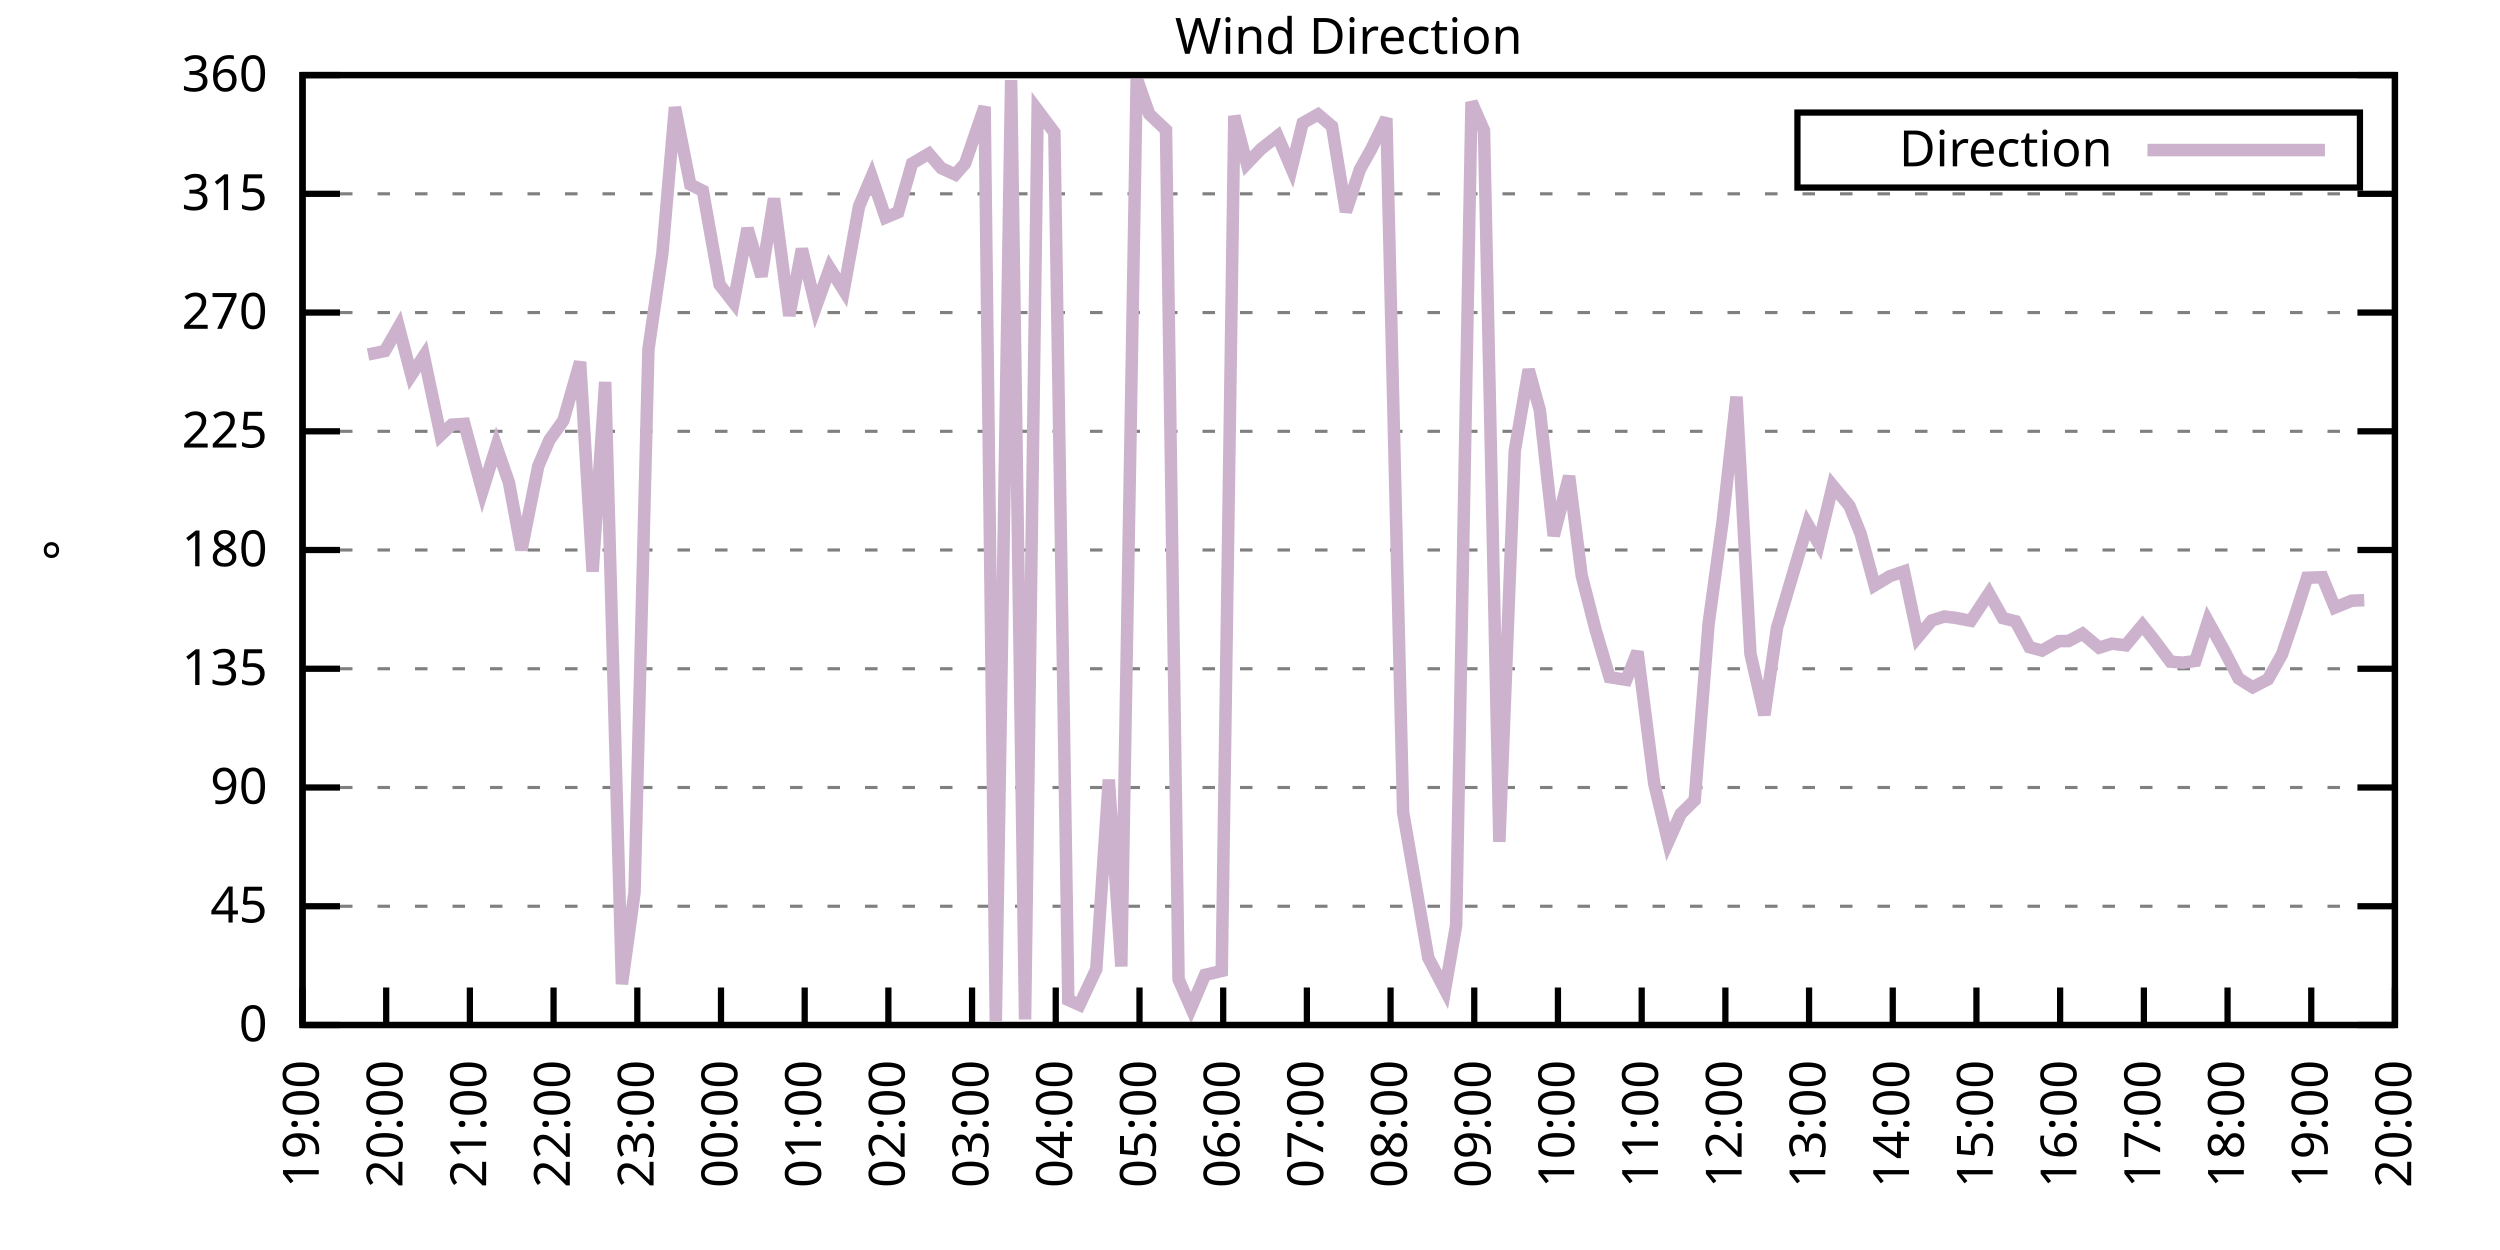
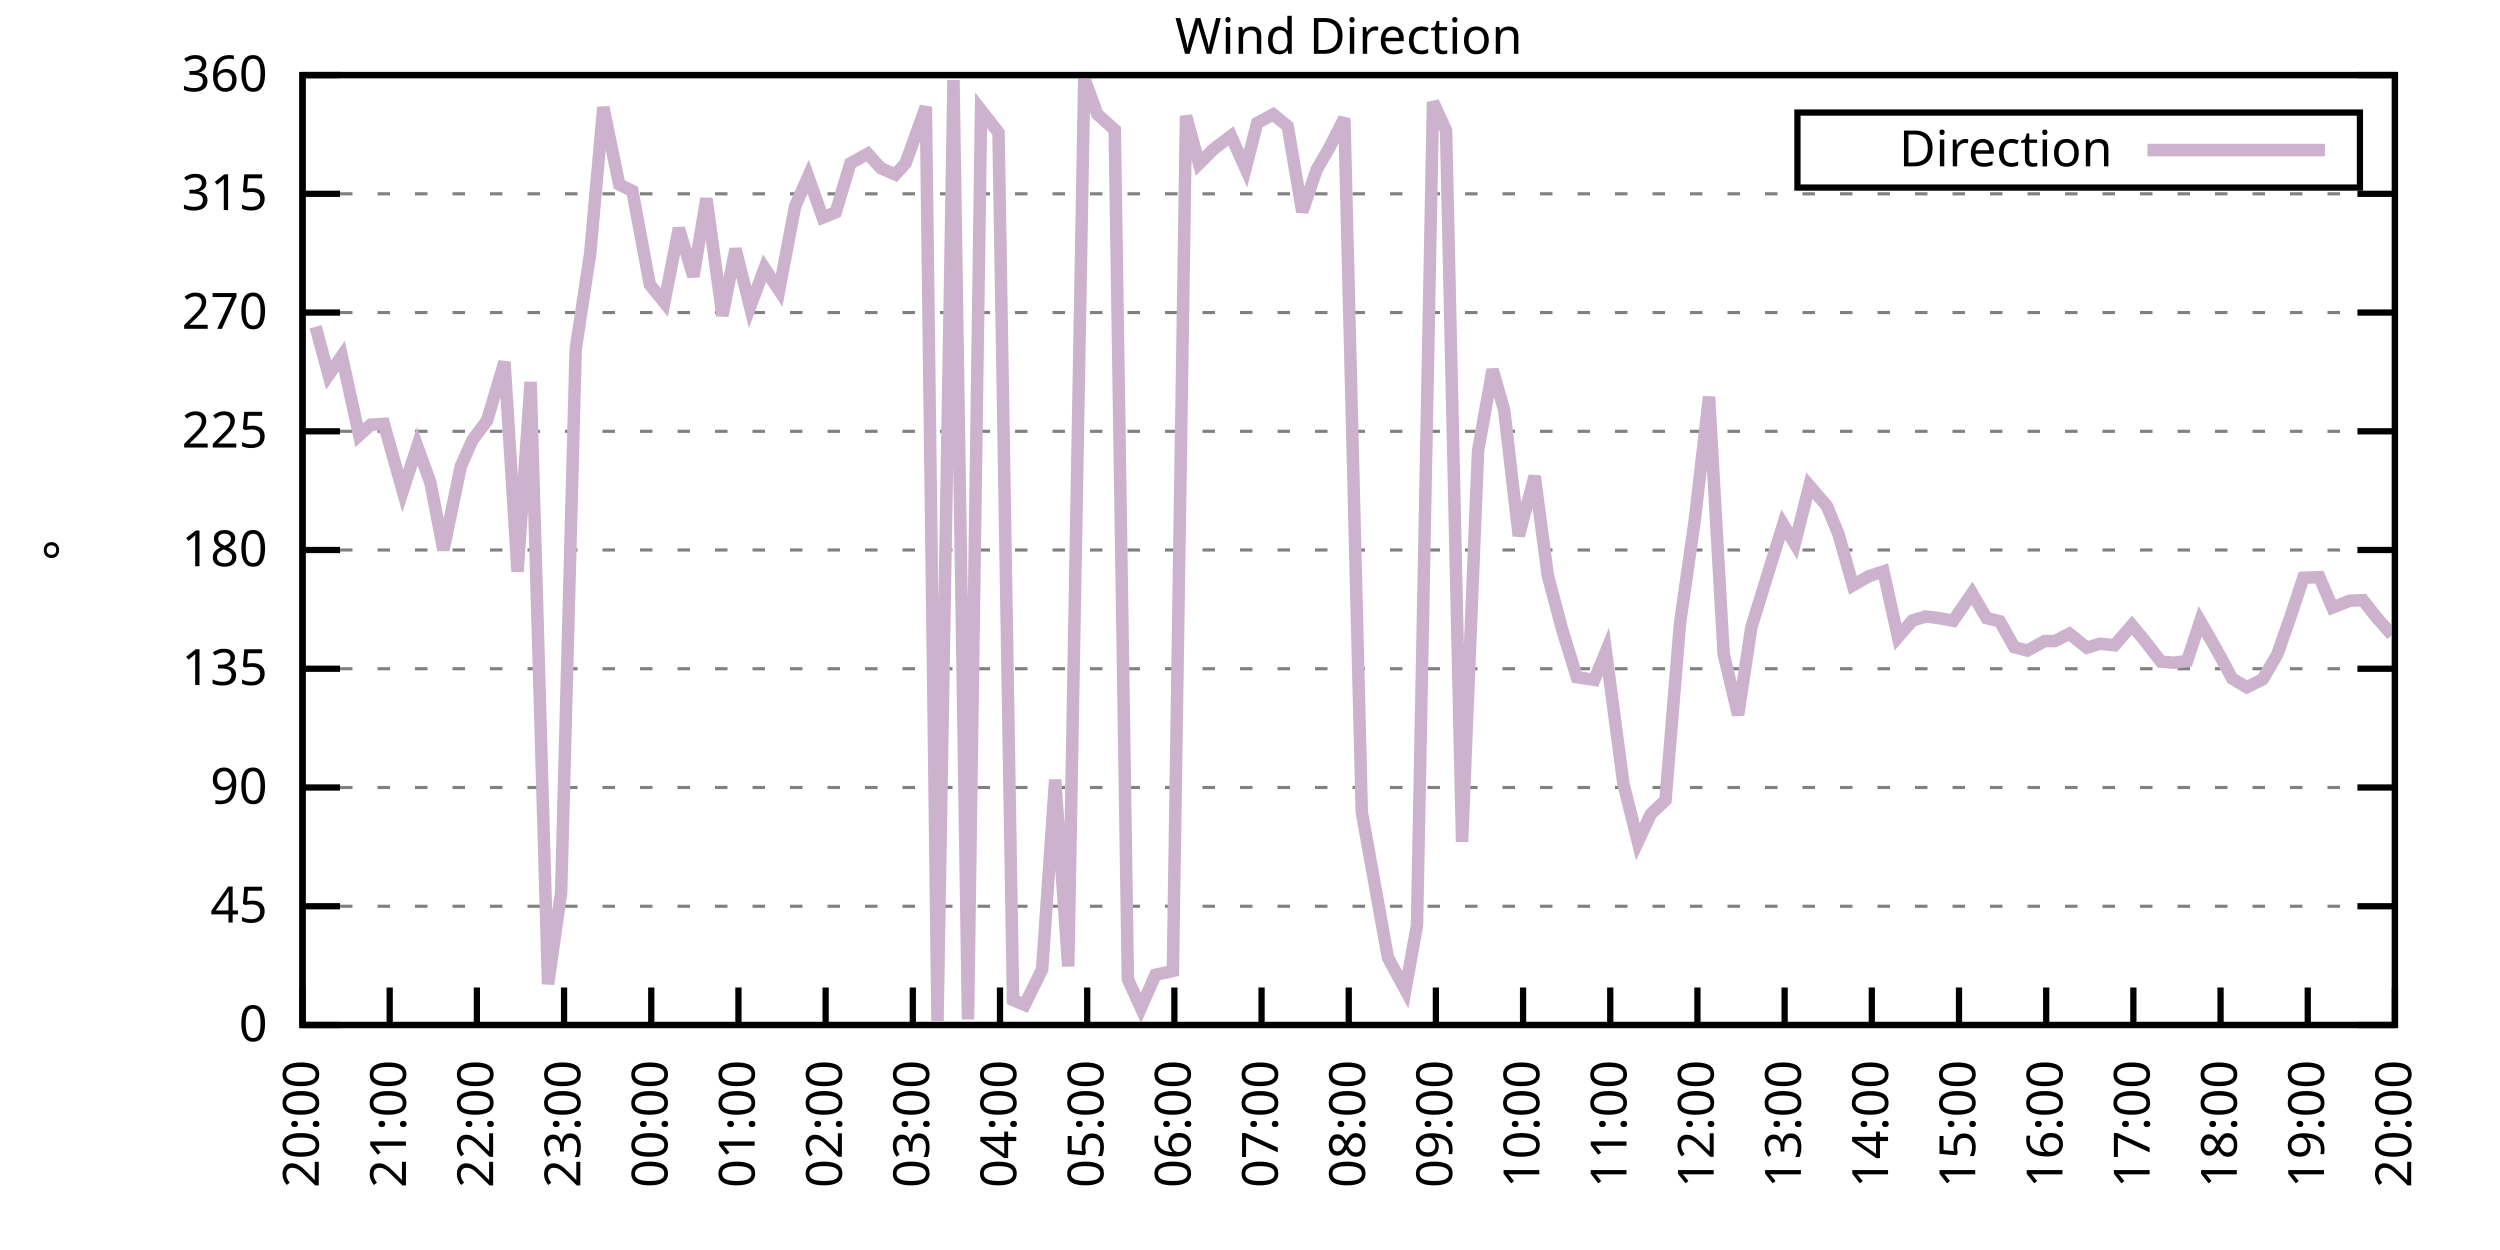
<svg xmlns="http://www.w3.org/2000/svg" xmlns:xlink="http://www.w3.org/1999/xlink" width="400" height="200" viewBox="0 0 400 200">
  <g id="gnuplot_canvas">
    <rect x="0" y="0" width="400" height="200" fill="none" />
    <defs>
      <circle id="gpDot" r="0.5" stroke-width="0.5" stroke="currentColor" />
      <path id="gpPt0" stroke-width="0.333" stroke="currentColor" d="M-1,0 h2 M0,-1 v2" />
      <path id="gpPt1" stroke-width="0.333" stroke="currentColor" d="M-1,-1 L1,1 M1,-1 L-1,1" />
      <path id="gpPt2" stroke-width="0.333" stroke="currentColor" d="M-1,0 L1,0 M0,-1 L0,1 M-1,-1 L1,1 M-1,1 L1,-1" />
      <rect id="gpPt3" stroke-width="0.333" stroke="currentColor" x="-1" y="-1" width="2" height="2" />
      <rect id="gpPt4" stroke-width="0.333" stroke="currentColor" fill="currentColor" x="-1" y="-1" width="2" height="2" />
      <circle id="gpPt5" stroke-width="0.333" stroke="currentColor" cx="0" cy="0" r="1" />
      <use xlink:href="#gpPt5" id="gpPt6" fill="currentColor" stroke="none" />
      <path id="gpPt7" stroke-width="0.333" stroke="currentColor" d="M0,-1.33 L-1.33,0.67 L1.33,0.67 z" />
      <use xlink:href="#gpPt7" id="gpPt8" fill="currentColor" stroke="none" />
      <use xlink:href="#gpPt7" id="gpPt9" stroke="currentColor" transform="rotate(180)" />
      <use xlink:href="#gpPt9" id="gpPt10" fill="currentColor" stroke="none" />
      <use xlink:href="#gpPt3" id="gpPt11" stroke="currentColor" transform="rotate(45)" />
      <use xlink:href="#gpPt11" id="gpPt12" fill="currentColor" stroke="none" />
      <path id="gpPt13" stroke-width="0.333" stroke="currentColor" d="M0,1.330 L1.265,0.411 L0.782,-1.067 L-0.782,-1.076 L-1.265,0.411 z" />
      <use xlink:href="#gpPt13" id="gpPt14" fill="currentColor" stroke="none" />
      <filter id="textbox" filterUnits="objectBoundingBox" x="0" y="0" height="1" width="1">
        <feFlood flood-color="white" flood-opacity="1" result="bgnd" />
        <feComposite in="SourceGraphic" in2="bgnd" operator="atop" />
      </filter>
      <filter id="greybox" filterUnits="objectBoundingBox" x="0" y="0" height="1" width="1">
        <feFlood flood-color="lightgrey" flood-opacity="1" result="grey" />
        <feComposite in="SourceGraphic" in2="grey" operator="atop" />
      </filter>
    </defs>
    <g fill="none" color="white" stroke="currentColor" stroke-width="1.00" stroke-linecap="butt" stroke-linejoin="miter">
</g>
    <g fill="none" color="black" stroke="currentColor" stroke-width="1.00" stroke-linecap="butt" stroke-linejoin="miter">
      <g stroke="none" shape-rendering="crispEdges">
        <polygon fill="rgb(255, 255, 255)" points="48.40,164.00 383.18,164.00 383.18,12.02 48.40,12.02 " />
      </g>
    </g>
    <g fill="none" color="black" stroke="currentColor" stroke-width="1.00" stroke-linecap="butt" stroke-linejoin="miter">
</g>
    <g fill="none" color="black" stroke="black" stroke-width="0.50" stroke-linecap="butt" stroke-linejoin="miter">
</g>
    <g fill="none" color="gray" stroke="currentColor" stroke-width="0.50" stroke-linecap="butt" stroke-linejoin="miter">
      <path stroke="gray" stroke-dasharray="2,4" class="gridline" d="M48.40,164.00 L383.19,164.00  " />
    </g>
    <g fill="none" color="gray" stroke="gray" stroke-width="1.00" stroke-linecap="butt" stroke-linejoin="miter">
</g>
    <g fill="none" color="black" stroke="currentColor" stroke-width="1.00" stroke-linecap="butt" stroke-linejoin="miter">
      <path stroke="black" d="M48.40,164.00 L54.40,164.00 M383.19,164.00 L377.19,164.00  " />
      <g transform="translate(42.80,166.60)" stroke="none" fill="black" font-family="Sans" font-size="8.00" text-anchor="end">
        <text>
          <tspan font-family="Sans"> 0</tspan>
        </text>
      </g>
    </g>
    <g fill="none" color="black" stroke="currentColor" stroke-width="1.00" stroke-linecap="butt" stroke-linejoin="miter">
</g>
    <g fill="none" color="black" stroke="black" stroke-width="0.50" stroke-linecap="butt" stroke-linejoin="miter">
</g>
    <g fill="none" color="gray" stroke="currentColor" stroke-width="0.50" stroke-linecap="butt" stroke-linejoin="miter">
      <path stroke="gray" stroke-dasharray="2,4" class="gridline" d="M48.40,145.00 L383.19,145.00  " />
    </g>
    <g fill="none" color="gray" stroke="gray" stroke-width="1.00" stroke-linecap="butt" stroke-linejoin="miter">
</g>
    <g fill="none" color="black" stroke="currentColor" stroke-width="1.00" stroke-linecap="butt" stroke-linejoin="miter">
      <path stroke="black" d="M48.40,145.00 L54.40,145.00 M383.19,145.00 L377.19,145.00  " />
      <g transform="translate(42.80,147.60)" stroke="none" fill="black" font-family="Sans" font-size="8.00" text-anchor="end">
        <text>
          <tspan font-family="Sans"> 45</tspan>
        </text>
      </g>
    </g>
    <g fill="none" color="black" stroke="currentColor" stroke-width="1.00" stroke-linecap="butt" stroke-linejoin="miter">
</g>
    <g fill="none" color="black" stroke="black" stroke-width="0.50" stroke-linecap="butt" stroke-linejoin="miter">
</g>
    <g fill="none" color="gray" stroke="currentColor" stroke-width="0.50" stroke-linecap="butt" stroke-linejoin="miter">
      <path stroke="gray" stroke-dasharray="2,4" class="gridline" d="M48.40,126.00 L383.19,126.00  " />
    </g>
    <g fill="none" color="gray" stroke="gray" stroke-width="1.00" stroke-linecap="butt" stroke-linejoin="miter">
</g>
    <g fill="none" color="black" stroke="currentColor" stroke-width="1.00" stroke-linecap="butt" stroke-linejoin="miter">
      <path stroke="black" d="M48.40,126.00 L54.40,126.00 M383.19,126.00 L377.19,126.00  " />
      <g transform="translate(42.80,128.60)" stroke="none" fill="black" font-family="Sans" font-size="8.00" text-anchor="end">
        <text>
          <tspan font-family="Sans"> 90</tspan>
        </text>
      </g>
    </g>
    <g fill="none" color="black" stroke="currentColor" stroke-width="1.00" stroke-linecap="butt" stroke-linejoin="miter">
</g>
    <g fill="none" color="black" stroke="black" stroke-width="0.50" stroke-linecap="butt" stroke-linejoin="miter">
</g>
    <g fill="none" color="gray" stroke="currentColor" stroke-width="0.50" stroke-linecap="butt" stroke-linejoin="miter">
      <path stroke="gray" stroke-dasharray="2,4" class="gridline" d="M48.40,107.00 L383.19,107.00  " />
    </g>
    <g fill="none" color="gray" stroke="gray" stroke-width="1.00" stroke-linecap="butt" stroke-linejoin="miter">
</g>
    <g fill="none" color="black" stroke="currentColor" stroke-width="1.00" stroke-linecap="butt" stroke-linejoin="miter">
      <path stroke="black" d="M48.40,107.00 L54.40,107.00 M383.19,107.00 L377.19,107.00  " />
      <g transform="translate(42.80,109.60)" stroke="none" fill="black" font-family="Sans" font-size="8.00" text-anchor="end">
        <text>
          <tspan font-family="Sans"> 135</tspan>
        </text>
      </g>
    </g>
    <g fill="none" color="black" stroke="currentColor" stroke-width="1.00" stroke-linecap="butt" stroke-linejoin="miter">
</g>
    <g fill="none" color="black" stroke="black" stroke-width="0.50" stroke-linecap="butt" stroke-linejoin="miter">
</g>
    <g fill="none" color="gray" stroke="currentColor" stroke-width="0.50" stroke-linecap="butt" stroke-linejoin="miter">
      <path stroke="gray" stroke-dasharray="2,4" class="gridline" d="M48.40,88.00 L383.19,88.00  " />
    </g>
    <g fill="none" color="gray" stroke="gray" stroke-width="1.00" stroke-linecap="butt" stroke-linejoin="miter">
</g>
    <g fill="none" color="black" stroke="currentColor" stroke-width="1.00" stroke-linecap="butt" stroke-linejoin="miter">
      <path stroke="black" d="M48.40,88.00 L54.40,88.00 M383.19,88.00 L377.19,88.00  " />
      <g transform="translate(42.80,90.60)" stroke="none" fill="black" font-family="Sans" font-size="8.00" text-anchor="end">
        <text>
          <tspan font-family="Sans"> 180</tspan>
        </text>
      </g>
    </g>
    <g fill="none" color="black" stroke="currentColor" stroke-width="1.00" stroke-linecap="butt" stroke-linejoin="miter">
</g>
    <g fill="none" color="black" stroke="black" stroke-width="0.50" stroke-linecap="butt" stroke-linejoin="miter">
</g>
    <g fill="none" color="gray" stroke="currentColor" stroke-width="0.50" stroke-linecap="butt" stroke-linejoin="miter">
      <path stroke="gray" stroke-dasharray="2,4" class="gridline" d="M48.40,69.01 L383.19,69.01  " />
    </g>
    <g fill="none" color="gray" stroke="gray" stroke-width="1.00" stroke-linecap="butt" stroke-linejoin="miter">
</g>
    <g fill="none" color="black" stroke="currentColor" stroke-width="1.00" stroke-linecap="butt" stroke-linejoin="miter">
      <path stroke="black" d="M48.40,69.01 L54.40,69.01 M383.19,69.01 L377.19,69.01  " />
      <g transform="translate(42.80,71.61)" stroke="none" fill="black" font-family="Sans" font-size="8.00" text-anchor="end">
        <text>
          <tspan font-family="Sans"> 225</tspan>
        </text>
      </g>
    </g>
    <g fill="none" color="black" stroke="currentColor" stroke-width="1.00" stroke-linecap="butt" stroke-linejoin="miter">
</g>
    <g fill="none" color="black" stroke="black" stroke-width="0.50" stroke-linecap="butt" stroke-linejoin="miter">
</g>
    <g fill="none" color="gray" stroke="currentColor" stroke-width="0.50" stroke-linecap="butt" stroke-linejoin="miter">
      <path stroke="gray" stroke-dasharray="2,4" class="gridline" d="M48.40,50.01 L383.19,50.01  " />
    </g>
    <g fill="none" color="gray" stroke="gray" stroke-width="1.00" stroke-linecap="butt" stroke-linejoin="miter">
</g>
    <g fill="none" color="black" stroke="currentColor" stroke-width="1.00" stroke-linecap="butt" stroke-linejoin="miter">
      <path stroke="black" d="M48.40,50.01 L54.40,50.01 M383.19,50.01 L377.19,50.01  " />
      <g transform="translate(42.80,52.61)" stroke="none" fill="black" font-family="Sans" font-size="8.00" text-anchor="end">
        <text>
          <tspan font-family="Sans"> 270</tspan>
        </text>
      </g>
    </g>
    <g fill="none" color="black" stroke="currentColor" stroke-width="1.00" stroke-linecap="butt" stroke-linejoin="miter">
</g>
    <g fill="none" color="black" stroke="black" stroke-width="0.50" stroke-linecap="butt" stroke-linejoin="miter">
</g>
    <g fill="none" color="gray" stroke="currentColor" stroke-width="0.50" stroke-linecap="butt" stroke-linejoin="miter">
      <path stroke="gray" stroke-dasharray="2,4" class="gridline" d="M48.40,31.01 L383.19,31.01  " />
    </g>
    <g fill="none" color="gray" stroke="gray" stroke-width="1.00" stroke-linecap="butt" stroke-linejoin="miter">
</g>
    <g fill="none" color="black" stroke="currentColor" stroke-width="1.00" stroke-linecap="butt" stroke-linejoin="miter">
      <path stroke="black" d="M48.40,31.01 L54.40,31.01 M383.19,31.01 L377.19,31.01  " />
      <g transform="translate(42.80,33.61)" stroke="none" fill="black" font-family="Sans" font-size="8.00" text-anchor="end">
        <text>
          <tspan font-family="Sans"> 315</tspan>
        </text>
      </g>
    </g>
    <g fill="none" color="black" stroke="currentColor" stroke-width="1.00" stroke-linecap="butt" stroke-linejoin="miter">
</g>
    <g fill="none" color="black" stroke="black" stroke-width="0.50" stroke-linecap="butt" stroke-linejoin="miter">
</g>
    <g fill="none" color="gray" stroke="currentColor" stroke-width="0.50" stroke-linecap="butt" stroke-linejoin="miter">
      <path stroke="gray" stroke-dasharray="2,4" class="gridline" d="M48.40,12.01 L383.19,12.01  " />
    </g>
    <g fill="none" color="gray" stroke="gray" stroke-width="1.00" stroke-linecap="butt" stroke-linejoin="miter">
</g>
    <g fill="none" color="black" stroke="currentColor" stroke-width="1.00" stroke-linecap="butt" stroke-linejoin="miter">
      <path stroke="black" d="M48.40,12.01 L54.40,12.01 M383.19,12.01 L377.19,12.01  " />
      <g transform="translate(42.80,14.61)" stroke="none" fill="black" font-family="Sans" font-size="8.00" text-anchor="end">
        <text>
          <tspan font-family="Sans"> 360</tspan>
        </text>
      </g>
    </g>
    <g fill="none" color="black" stroke="currentColor" stroke-width="1.00" stroke-linecap="butt" stroke-linejoin="miter">
      <path stroke="black" d="M48.40,164.00 L48.40,158.00  " />
      <g transform="translate(51.00,169.60) rotate(270.00)" stroke="none" fill="black" font-family="Sans" font-size="8.00" text-anchor="end">
        <text>
-           <tspan font-family="Sans">19:00</tspan>
-         </text>
-       </g>
-     </g>
-     <g fill="none" color="black" stroke="currentColor" stroke-width="1.00" stroke-linecap="butt" stroke-linejoin="miter">
-       <path stroke="black" d="M61.79,164.00 L61.79,158.00  " />
-       <g transform="translate(64.39,169.60) rotate(270.00)" stroke="none" fill="black" font-family="Sans" font-size="8.00" text-anchor="end">
-         <text>
          <tspan font-family="Sans">20:00</tspan>
        </text>
      </g>
    </g>
    <g fill="none" color="black" stroke="currentColor" stroke-width="1.00" stroke-linecap="butt" stroke-linejoin="miter">
-       <path stroke="black" d="M75.18,164.00 L75.18,158.00  " />
-       <g transform="translate(77.78,169.60) rotate(270.00)" stroke="none" fill="black" font-family="Sans" font-size="8.00" text-anchor="end">
+       <path stroke="black" d="M62.35,164.00 L62.35,158.00  " />
+       <g transform="translate(64.95,169.60) rotate(270.00)" stroke="none" fill="black" font-family="Sans" font-size="8.00" text-anchor="end">
        <text>
          <tspan font-family="Sans">21:00</tspan>
        </text>
      </g>
    </g>
    <g fill="none" color="black" stroke="currentColor" stroke-width="1.00" stroke-linecap="butt" stroke-linejoin="miter">
-       <path stroke="black" d="M88.57,164.00 L88.57,158.00  " />
-       <g transform="translate(91.17,169.60) rotate(270.00)" stroke="none" fill="black" font-family="Sans" font-size="8.00" text-anchor="end">
+       <path stroke="black" d="M76.30,164.00 L76.30,158.00  " />
+       <g transform="translate(78.90,169.60) rotate(270.00)" stroke="none" fill="black" font-family="Sans" font-size="8.00" text-anchor="end">
        <text>
          <tspan font-family="Sans">22:00</tspan>
        </text>
      </g>
    </g>
    <g fill="none" color="black" stroke="currentColor" stroke-width="1.00" stroke-linecap="butt" stroke-linejoin="miter">
-       <path stroke="black" d="M101.97,164.00 L101.97,158.00  " />
-       <g transform="translate(104.57,169.60) rotate(270.00)" stroke="none" fill="black" font-family="Sans" font-size="8.00" text-anchor="end">
+       <path stroke="black" d="M90.25,164.00 L90.25,158.00  " />
+       <g transform="translate(92.85,169.60) rotate(270.00)" stroke="none" fill="black" font-family="Sans" font-size="8.00" text-anchor="end">
        <text>
          <tspan font-family="Sans">23:00</tspan>
        </text>
      </g>
    </g>
    <g fill="none" color="black" stroke="currentColor" stroke-width="1.00" stroke-linecap="butt" stroke-linejoin="miter">
-       <path stroke="black" d="M115.36,164.00 L115.36,158.00  " />
-       <g transform="translate(117.96,169.60) rotate(270.00)" stroke="none" fill="black" font-family="Sans" font-size="8.00" text-anchor="end">
+       <path stroke="black" d="M104.20,164.00 L104.20,158.00  " />
+       <g transform="translate(106.80,169.60) rotate(270.00)" stroke="none" fill="black" font-family="Sans" font-size="8.00" text-anchor="end">
        <text>
          <tspan font-family="Sans">00:00</tspan>
        </text>
      </g>
    </g>
    <g fill="none" color="black" stroke="currentColor" stroke-width="1.00" stroke-linecap="butt" stroke-linejoin="miter">
-       <path stroke="black" d="M128.75,164.00 L128.75,158.00  " />
-       <g transform="translate(131.35,169.60) rotate(270.00)" stroke="none" fill="black" font-family="Sans" font-size="8.00" text-anchor="end">
+       <path stroke="black" d="M118.15,164.00 L118.15,158.00  " />
+       <g transform="translate(120.75,169.60) rotate(270.00)" stroke="none" fill="black" font-family="Sans" font-size="8.00" text-anchor="end">
        <text>
          <tspan font-family="Sans">01:00</tspan>
        </text>
      </g>
    </g>
    <g fill="none" color="black" stroke="currentColor" stroke-width="1.00" stroke-linecap="butt" stroke-linejoin="miter">
-       <path stroke="black" d="M142.14,164.00 L142.14,158.00  " />
-       <g transform="translate(144.74,169.60) rotate(270.00)" stroke="none" fill="black" font-family="Sans" font-size="8.00" text-anchor="end">
+       <path stroke="black" d="M132.10,164.00 L132.10,158.00  " />
+       <g transform="translate(134.70,169.60) rotate(270.00)" stroke="none" fill="black" font-family="Sans" font-size="8.00" text-anchor="end">
        <text>
          <tspan font-family="Sans">02:00</tspan>
        </text>
      </g>
    </g>
    <g fill="none" color="black" stroke="currentColor" stroke-width="1.00" stroke-linecap="butt" stroke-linejoin="miter">
-       <path stroke="black" d="M155.53,164.00 L155.53,158.00  " />
-       <g transform="translate(158.13,169.60) rotate(270.00)" stroke="none" fill="black" font-family="Sans" font-size="8.00" text-anchor="end">
+       <path stroke="black" d="M146.05,164.00 L146.05,158.00  " />
+       <g transform="translate(148.65,169.60) rotate(270.00)" stroke="none" fill="black" font-family="Sans" font-size="8.00" text-anchor="end">
        <text>
          <tspan font-family="Sans">03:00</tspan>
        </text>
      </g>
    </g>
    <g fill="none" color="black" stroke="currentColor" stroke-width="1.00" stroke-linecap="butt" stroke-linejoin="miter">
-       <path stroke="black" d="M168.92,164.00 L168.92,158.00  " />
-       <g transform="translate(171.52,169.60) rotate(270.00)" stroke="none" fill="black" font-family="Sans" font-size="8.00" text-anchor="end">
+       <path stroke="black" d="M160.00,164.00 L160.00,158.00  " />
+       <g transform="translate(162.60,169.60) rotate(270.00)" stroke="none" fill="black" font-family="Sans" font-size="8.00" text-anchor="end">
        <text>
          <tspan font-family="Sans">04:00</tspan>
        </text>
      </g>
    </g>
    <g fill="none" color="black" stroke="currentColor" stroke-width="1.00" stroke-linecap="butt" stroke-linejoin="miter">
-       <path stroke="black" d="M182.32,164.00 L182.32,158.00  " />
-       <g transform="translate(184.92,169.60) rotate(270.00)" stroke="none" fill="black" font-family="Sans" font-size="8.00" text-anchor="end">
+       <path stroke="black" d="M173.95,164.00 L173.95,158.00  " />
+       <g transform="translate(176.55,169.60) rotate(270.00)" stroke="none" fill="black" font-family="Sans" font-size="8.00" text-anchor="end">
        <text>
          <tspan font-family="Sans">05:00</tspan>
        </text>
      </g>
    </g>
    <g fill="none" color="black" stroke="currentColor" stroke-width="1.00" stroke-linecap="butt" stroke-linejoin="miter">
-       <path stroke="black" d="M195.71,164.00 L195.71,158.00  " />
-       <g transform="translate(198.31,169.60) rotate(270.00)" stroke="none" fill="black" font-family="Sans" font-size="8.00" text-anchor="end">
+       <path stroke="black" d="M187.90,164.00 L187.90,158.00  " />
+       <g transform="translate(190.50,169.60) rotate(270.00)" stroke="none" fill="black" font-family="Sans" font-size="8.00" text-anchor="end">
        <text>
          <tspan font-family="Sans">06:00</tspan>
        </text>
      </g>
    </g>
    <g fill="none" color="black" stroke="currentColor" stroke-width="1.00" stroke-linecap="butt" stroke-linejoin="miter">
-       <path stroke="black" d="M209.10,164.00 L209.10,158.00  " />
-       <g transform="translate(211.70,169.60) rotate(270.00)" stroke="none" fill="black" font-family="Sans" font-size="8.00" text-anchor="end">
+       <path stroke="black" d="M201.85,164.00 L201.85,158.00  " />
+       <g transform="translate(204.45,169.60) rotate(270.00)" stroke="none" fill="black" font-family="Sans" font-size="8.00" text-anchor="end">
        <text>
          <tspan font-family="Sans">07:00</tspan>
        </text>
      </g>
    </g>
    <g fill="none" color="black" stroke="currentColor" stroke-width="1.00" stroke-linecap="butt" stroke-linejoin="miter">
-       <path stroke="black" d="M222.49,164.00 L222.49,158.00  " />
-       <g transform="translate(225.09,169.60) rotate(270.00)" stroke="none" fill="black" font-family="Sans" font-size="8.00" text-anchor="end">
+       <path stroke="black" d="M215.80,164.00 L215.80,158.00  " />
+       <g transform="translate(218.40,169.60) rotate(270.00)" stroke="none" fill="black" font-family="Sans" font-size="8.00" text-anchor="end">
        <text>
          <tspan font-family="Sans">08:00</tspan>
        </text>
      </g>
    </g>
    <g fill="none" color="black" stroke="currentColor" stroke-width="1.00" stroke-linecap="butt" stroke-linejoin="miter">
-       <path stroke="black" d="M235.88,164.00 L235.88,158.00  " />
-       <g transform="translate(238.48,169.60) rotate(270.00)" stroke="none" fill="black" font-family="Sans" font-size="8.00" text-anchor="end">
+       <path stroke="black" d="M229.74,164.00 L229.74,158.00  " />
+       <g transform="translate(232.34,169.60) rotate(270.00)" stroke="none" fill="black" font-family="Sans" font-size="8.00" text-anchor="end">
        <text>
          <tspan font-family="Sans">09:00</tspan>
        </text>
      </g>
    </g>
    <g fill="none" color="black" stroke="currentColor" stroke-width="1.00" stroke-linecap="butt" stroke-linejoin="miter">
-       <path stroke="black" d="M249.27,164.00 L249.27,158.00  " />
-       <g transform="translate(251.87,169.60) rotate(270.00)" stroke="none" fill="black" font-family="Sans" font-size="8.00" text-anchor="end">
+       <path stroke="black" d="M243.69,164.00 L243.69,158.00  " />
+       <g transform="translate(246.29,169.60) rotate(270.00)" stroke="none" fill="black" font-family="Sans" font-size="8.00" text-anchor="end">
        <text>
          <tspan font-family="Sans">10:00</tspan>
        </text>
      </g>
    </g>
    <g fill="none" color="black" stroke="currentColor" stroke-width="1.00" stroke-linecap="butt" stroke-linejoin="miter">
-       <path stroke="black" d="M262.67,164.00 L262.67,158.00  " />
-       <g transform="translate(265.27,169.60) rotate(270.00)" stroke="none" fill="black" font-family="Sans" font-size="8.00" text-anchor="end">
+       <path stroke="black" d="M257.64,164.00 L257.64,158.00  " />
+       <g transform="translate(260.24,169.60) rotate(270.00)" stroke="none" fill="black" font-family="Sans" font-size="8.00" text-anchor="end">
        <text>
          <tspan font-family="Sans">11:00</tspan>
        </text>
      </g>
    </g>
    <g fill="none" color="black" stroke="currentColor" stroke-width="1.00" stroke-linecap="butt" stroke-linejoin="miter">
-       <path stroke="black" d="M276.06,164.00 L276.06,158.00  " />
-       <g transform="translate(278.66,169.60) rotate(270.00)" stroke="none" fill="black" font-family="Sans" font-size="8.00" text-anchor="end">
+       <path stroke="black" d="M271.59,164.00 L271.59,158.00  " />
+       <g transform="translate(274.19,169.60) rotate(270.00)" stroke="none" fill="black" font-family="Sans" font-size="8.00" text-anchor="end">
        <text>
          <tspan font-family="Sans">12:00</tspan>
        </text>
      </g>
    </g>
    <g fill="none" color="black" stroke="currentColor" stroke-width="1.00" stroke-linecap="butt" stroke-linejoin="miter">
-       <path stroke="black" d="M289.45,164.00 L289.45,158.00  " />
-       <g transform="translate(292.05,169.60) rotate(270.00)" stroke="none" fill="black" font-family="Sans" font-size="8.00" text-anchor="end">
+       <path stroke="black" d="M285.54,164.00 L285.54,158.00  " />
+       <g transform="translate(288.14,169.60) rotate(270.00)" stroke="none" fill="black" font-family="Sans" font-size="8.00" text-anchor="end">
        <text>
          <tspan font-family="Sans">13:00</tspan>
        </text>
      </g>
    </g>
    <g fill="none" color="black" stroke="currentColor" stroke-width="1.00" stroke-linecap="butt" stroke-linejoin="miter">
-       <path stroke="black" d="M302.84,164.00 L302.84,158.00  " />
-       <g transform="translate(305.44,169.60) rotate(270.00)" stroke="none" fill="black" font-family="Sans" font-size="8.00" text-anchor="end">
+       <path stroke="black" d="M299.49,164.00 L299.49,158.00  " />
+       <g transform="translate(302.09,169.60) rotate(270.00)" stroke="none" fill="black" font-family="Sans" font-size="8.00" text-anchor="end">
        <text>
          <tspan font-family="Sans">14:00</tspan>
        </text>
      </g>
    </g>
    <g fill="none" color="black" stroke="currentColor" stroke-width="1.00" stroke-linecap="butt" stroke-linejoin="miter">
-       <path stroke="black" d="M316.23,164.00 L316.23,158.00  " />
-       <g transform="translate(318.83,169.60) rotate(270.00)" stroke="none" fill="black" font-family="Sans" font-size="8.00" text-anchor="end">
+       <path stroke="black" d="M313.44,164.00 L313.44,158.00  " />
+       <g transform="translate(316.04,169.60) rotate(270.00)" stroke="none" fill="black" font-family="Sans" font-size="8.00" text-anchor="end">
        <text>
          <tspan font-family="Sans">15:00</tspan>
        </text>
      </g>
    </g>
    <g fill="none" color="black" stroke="currentColor" stroke-width="1.00" stroke-linecap="butt" stroke-linejoin="miter">
-       <path stroke="black" d="M329.62,164.00 L329.62,158.00  " />
-       <g transform="translate(332.22,169.60) rotate(270.00)" stroke="none" fill="black" font-family="Sans" font-size="8.00" text-anchor="end">
+       <path stroke="black" d="M327.39,164.00 L327.39,158.00  " />
+       <g transform="translate(329.99,169.60) rotate(270.00)" stroke="none" fill="black" font-family="Sans" font-size="8.00" text-anchor="end">
        <text>
          <tspan font-family="Sans">16:00</tspan>
        </text>
      </g>
    </g>
    <g fill="none" color="black" stroke="currentColor" stroke-width="1.00" stroke-linecap="butt" stroke-linejoin="miter">
-       <path stroke="black" d="M343.02,164.00 L343.02,158.00  " />
-       <g transform="translate(345.62,169.60) rotate(270.00)" stroke="none" fill="black" font-family="Sans" font-size="8.00" text-anchor="end">
+       <path stroke="black" d="M341.34,164.00 L341.34,158.00  " />
+       <g transform="translate(343.94,169.60) rotate(270.00)" stroke="none" fill="black" font-family="Sans" font-size="8.00" text-anchor="end">
        <text>
          <tspan font-family="Sans">17:00</tspan>
        </text>
      </g>
    </g>
    <g fill="none" color="black" stroke="currentColor" stroke-width="1.00" stroke-linecap="butt" stroke-linejoin="miter">
-       <path stroke="black" d="M356.41,164.00 L356.41,158.00  " />
-       <g transform="translate(359.01,169.60) rotate(270.00)" stroke="none" fill="black" font-family="Sans" font-size="8.00" text-anchor="end">
+       <path stroke="black" d="M355.29,164.00 L355.29,158.00  " />
+       <g transform="translate(357.89,169.60) rotate(270.00)" stroke="none" fill="black" font-family="Sans" font-size="8.00" text-anchor="end">
        <text>
          <tspan font-family="Sans">18:00</tspan>
        </text>
      </g>
    </g>
    <g fill="none" color="black" stroke="currentColor" stroke-width="1.00" stroke-linecap="butt" stroke-linejoin="miter">
-       <path stroke="black" d="M369.80,164.00 L369.80,158.00  " />
-       <g transform="translate(372.40,169.60) rotate(270.00)" stroke="none" fill="black" font-family="Sans" font-size="8.00" text-anchor="end">
+       <path stroke="black" d="M369.24,164.00 L369.24,158.00  " />
+       <g transform="translate(371.84,169.60) rotate(270.00)" stroke="none" fill="black" font-family="Sans" font-size="8.00" text-anchor="end">
        <text>
          <tspan font-family="Sans">19:00</tspan>
        </text>
      </g>
    </g>
    <g fill="none" color="black" stroke="currentColor" stroke-width="1.00" stroke-linecap="butt" stroke-linejoin="miter">
      <path stroke="black" d="M383.19,164.00 L383.19,158.00  " />
      <g transform="translate(385.79,169.60) rotate(270.00)" stroke="none" fill="black" font-family="Sans" font-size="8.00" text-anchor="end">
        <text>
          <tspan font-family="Sans">20:00</tspan>
        </text>
      </g>
    </g>
    <g fill="none" color="black" stroke="currentColor" stroke-width="1.00" stroke-linecap="butt" stroke-linejoin="miter">
</g>
    <g fill="none" color="black" stroke="currentColor" stroke-width="1.00" stroke-linecap="butt" stroke-linejoin="miter">
      <path stroke="black" d="M48.40,12.01 L48.40,164.00 L383.19,164.00 L383.19,12.01 L48.40,12.01 Z  " />
    </g>
    <g fill="none" color="black" stroke="currentColor" stroke-width="1.00" stroke-linecap="butt" stroke-linejoin="miter">
</g>
    <g fill="none" color="black" stroke="currentColor" stroke-width="1.00" stroke-linecap="butt" stroke-linejoin="miter">
      <path stroke="black" d="M287.59,30.01 L287.59,18.01 L377.59,18.01 L377.59,30.01 L287.59,30.01 Z  " />
    </g>
    <g id="Wind_direction_plot_1">
      <g fill="none" color="white" stroke="black" stroke-width="2.00" stroke-linecap="butt" stroke-linejoin="miter">
</g>
      <g fill="none" color="black" stroke="currentColor" stroke-width="2.00" stroke-linecap="butt" stroke-linejoin="miter">
        <g transform="translate(337.99,26.61)" stroke="none" fill="black" font-family="Sans" font-size="8.00" text-anchor="end">
          <text>
            <tspan font-family="Sans">Direction</tspan>
          </text>
        </g>
      </g>
      <g fill="none" color="black" stroke="currentColor" stroke-width="2.00" stroke-linecap="butt" stroke-linejoin="miter">
-         <path stroke="rgb(204, 178, 204)" d="M343.59,24.01 L371.99,24.01 M58.89,56.72 L61.57,56.17 L63.80,52.29 L65.81,60.01 L67.82,56.97 L70.50,69.64   L72.28,67.95 L74.29,67.82 L77.19,78.55 L79.42,71.41 L81.43,77.20 L83.44,88.00 L86.12,74.58 L87.91,70.40   L90.14,67.28 L92.82,57.90 L94.82,91.47 L96.83,61.11 L99.51,157.46 L101.52,142.81 L103.75,55.88 L105.98,40.55   L107.99,17.16 L110.45,29.53 L112.46,30.54 L115.13,45.53 L117.37,48.40 L119.60,36.54 L121.83,44.22 L123.84,31.77   L126.29,50.51 L128.30,39.83 L130.54,49.12 L132.77,42.91 L135.00,46.46 L137.45,32.99 L139.46,28.26 L141.69,34.81   L143.70,33.96 L145.94,26.15 L148.61,24.59 L150.62,26.91 L152.85,27.93 L154.42,26.15 L157.54,17.08 L159.33,163.37   L161.78,12.81 L164.01,163.11 L166.02,17.63 L168.70,21.21 L170.93,159.99 L172.72,160.79 L175.40,155.09 L177.41,124.74   L179.41,154.63 L181.87,12.52 L183.88,18.26 L186.56,20.79 L188.57,156.70 L190.57,161.26 L192.81,155.98 L195.48,155.35   L197.49,18.55 L199.50,26.20 L201.73,23.87 L204.41,21.76 L206.64,26.96 L208.43,19.69 L210.88,18.30 L213.12,20.20   L215.35,33.88 L217.58,27.12 L219.37,23.92 L221.82,18.93 L224.50,129.97 L228.52,153.23 L231.20,158.38 L232.98,148.04   L235.44,16.32 L237.44,20.88 L239.90,134.70 L242.36,72.13 L244.59,59.13 L246.37,65.63 L248.60,85.73 L251.06,76.18   L253.07,92.10 L255.30,100.80 L257.53,108.35 L260.21,108.78 L262.00,104.26 L264.67,125.37 L266.91,134.70 L268.92,130.22   L271.15,128.03 L273.38,99.74 L275.61,83.49 L277.84,63.48 L280.07,104.60 L282.31,114.39 L284.32,100.46 L286.55,92.90   L289.23,83.91 L291.01,86.99 L293.24,77.70 L295.92,80.95 L297.71,85.43 L299.94,93.66 L302.39,92.18 L304.63,91.42   L306.86,101.94 L309.09,99.28 L311.10,98.64 L312.88,98.86 L315.34,99.32 L318.24,94.93 L320.47,98.90 L322.48,99.40   L324.71,103.54 L326.72,104.09 L329.40,102.57 L330.96,102.57 L333.19,101.39 L335.87,103.63 L337.88,102.99 L340.11,103.25   L342.79,100.04 L344.58,102.28 L347.26,105.86 L349.26,106.03 L351.27,105.74 L353.28,99.40 L355.96,104.26 L358.19,108.57   L360.42,109.96 L362.88,108.69 L365.11,104.72 L367.12,98.77 L369.13,92.44 L371.58,92.35 L373.59,97.21 L376.27,96.11   L378.28,96.03  " />
+         <path stroke="rgb(204, 178, 204)" d="M343.59,24.01 L371.99,24.01 M50.49,52.29 L52.58,60.01 L54.68,56.97 L57.47,69.64 L59.33,67.95 L61.42,67.82   L64.44,78.55 L66.77,71.41 L68.86,77.20 L70.95,88.00 L73.74,74.58 L75.60,70.40 L77.93,67.28 L80.72,57.90   L82.81,91.47 L84.90,61.11 L87.69,157.46 L89.78,142.81 L92.11,55.88 L94.43,40.55 L96.53,17.16 L99.08,29.53   L101.18,30.54 L103.97,45.53 L106.29,48.40 L108.62,36.54 L110.94,44.22 L113.03,31.77 L115.59,50.51 L117.68,39.83   L120.01,49.12 L122.33,42.91 L124.66,46.46 L127.22,32.99 L129.31,28.26 L131.63,34.81 L133.72,33.96 L136.05,26.15   L138.84,24.59 L140.93,26.91 L143.26,27.93 L144.88,26.15 L148.14,17.08 L150.00,163.37 L152.56,12.81 L154.88,163.11   L156.97,17.63 L159.76,21.21 L162.09,159.99 L163.95,160.79 L166.74,155.09 L168.83,124.74 L170.92,154.63 L173.48,12.52   L175.57,18.26 L178.36,20.79 L180.46,156.70 L182.55,161.26 L184.87,155.98 L187.66,155.35 L189.76,18.55 L191.85,26.20   L194.17,23.87 L196.96,21.76 L199.29,26.96 L201.15,19.69 L203.71,18.30 L206.03,20.20 L208.36,33.88 L210.68,27.12   L212.54,23.92 L215.10,18.93 L217.89,129.97 L222.07,153.23 L224.86,158.38 L226.72,148.04 L229.28,16.32 L231.37,20.88   L233.93,134.70 L236.49,72.13 L238.81,59.13 L240.67,65.63 L243.00,85.73 L245.55,76.18 L247.65,92.10 L249.97,100.80   L252.30,108.35 L255.09,108.78 L256.95,104.26 L259.74,125.37 L262.06,134.70 L264.15,130.22 L266.48,128.03 L268.80,99.74   L271.13,83.49 L273.45,63.48 L275.78,104.60 L278.10,114.39 L280.20,100.46 L282.52,92.90 L285.31,83.91 L287.17,86.99   L289.50,77.70 L292.29,80.95 L294.15,85.43 L296.47,93.66 L299.03,92.18 L301.35,91.42 L303.68,101.94 L306.00,99.28   L308.09,98.64 L309.95,98.86 L312.51,99.32 L315.53,94.93 L317.86,98.90 L319.95,99.40 L322.28,103.54 L324.37,104.09   L327.16,102.57 L328.79,102.57 L331.11,101.39 L333.90,103.63 L335.99,102.99 L338.32,103.25 L341.11,100.04 L342.97,102.28   L345.76,105.86 L347.85,106.03 L349.94,105.74 L352.04,99.40 L354.83,104.26 L357.15,108.57 L359.48,109.96 L362.03,108.69   L364.36,104.72 L366.45,98.77 L368.54,92.44 L371.10,92.35 L373.19,97.21 L375.98,96.11 L378.08,96.03 L380.17,98.69   L382.73,101.60  " />
      </g>
    </g>
    <g fill="none" color="black" stroke="currentColor" stroke-width="2.00" stroke-linecap="butt" stroke-linejoin="miter">
</g>
    <g fill="none" color="black" stroke="black" stroke-width="1.00" stroke-linecap="butt" stroke-linejoin="miter">
</g>
    <g fill="none" color="black" stroke="currentColor" stroke-width="1.00" stroke-linecap="butt" stroke-linejoin="miter">
      <path stroke="black" d="M48.40,12.01 L48.40,164.00 L383.19,164.00 L383.19,12.01 L48.40,12.01 Z  " />
      <g transform="translate(12.80,88.01) rotate(270.00)" stroke="none" fill="black" font-family="Sans" font-size="8.00" text-anchor="middle">
        <text>
          <tspan font-family="Sans">°</tspan>
        </text>
      </g>
    </g>
    <g fill="none" color="black" stroke="currentColor" stroke-width="1.00" stroke-linecap="butt" stroke-linejoin="miter">
</g>
    <g fill="none" color="black" stroke="currentColor" stroke-width="1.00" stroke-linecap="butt" stroke-linejoin="miter">
      <g transform="translate(215.79,8.61)" stroke="none" fill="black" font-family="Sans" font-size="8.00" text-anchor="middle">
        <text>
          <tspan font-family="Sans">Wind Direction</tspan>
        </text>
      </g>
    </g>
    <g fill="none" color="black" stroke="currentColor" stroke-width="1.00" stroke-linecap="butt" stroke-linejoin="miter">
</g>
  </g>
</svg>
